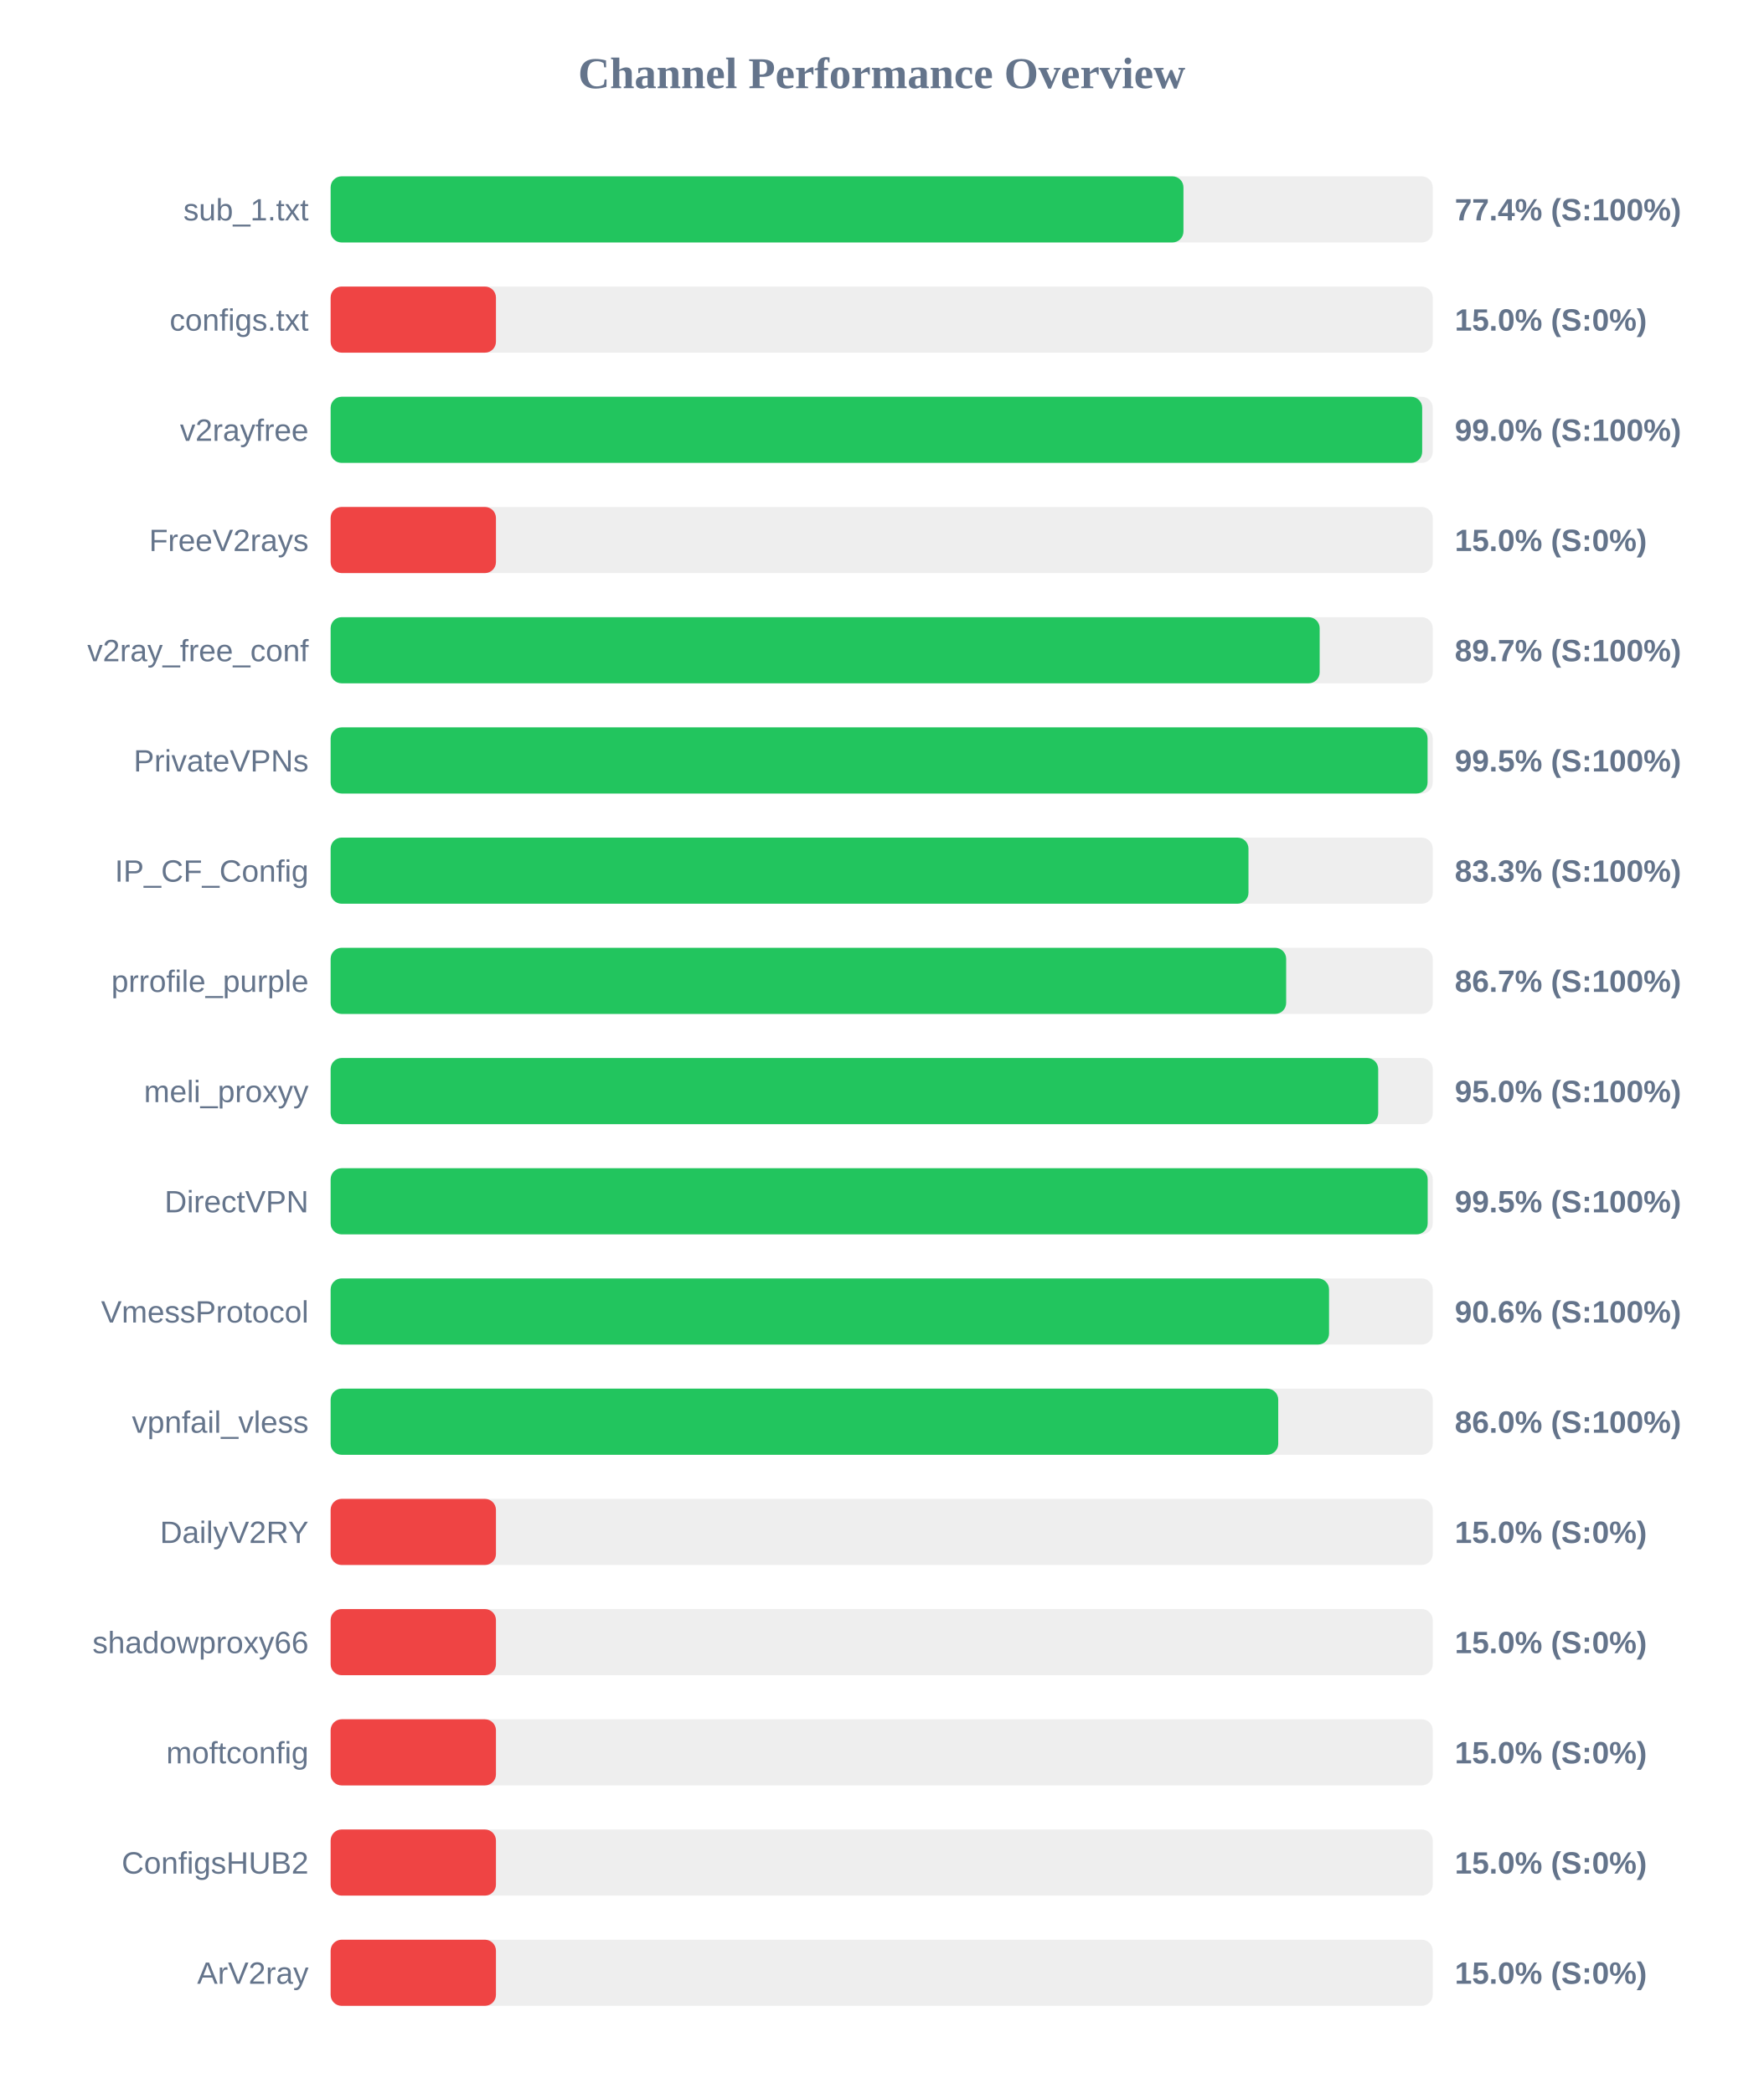
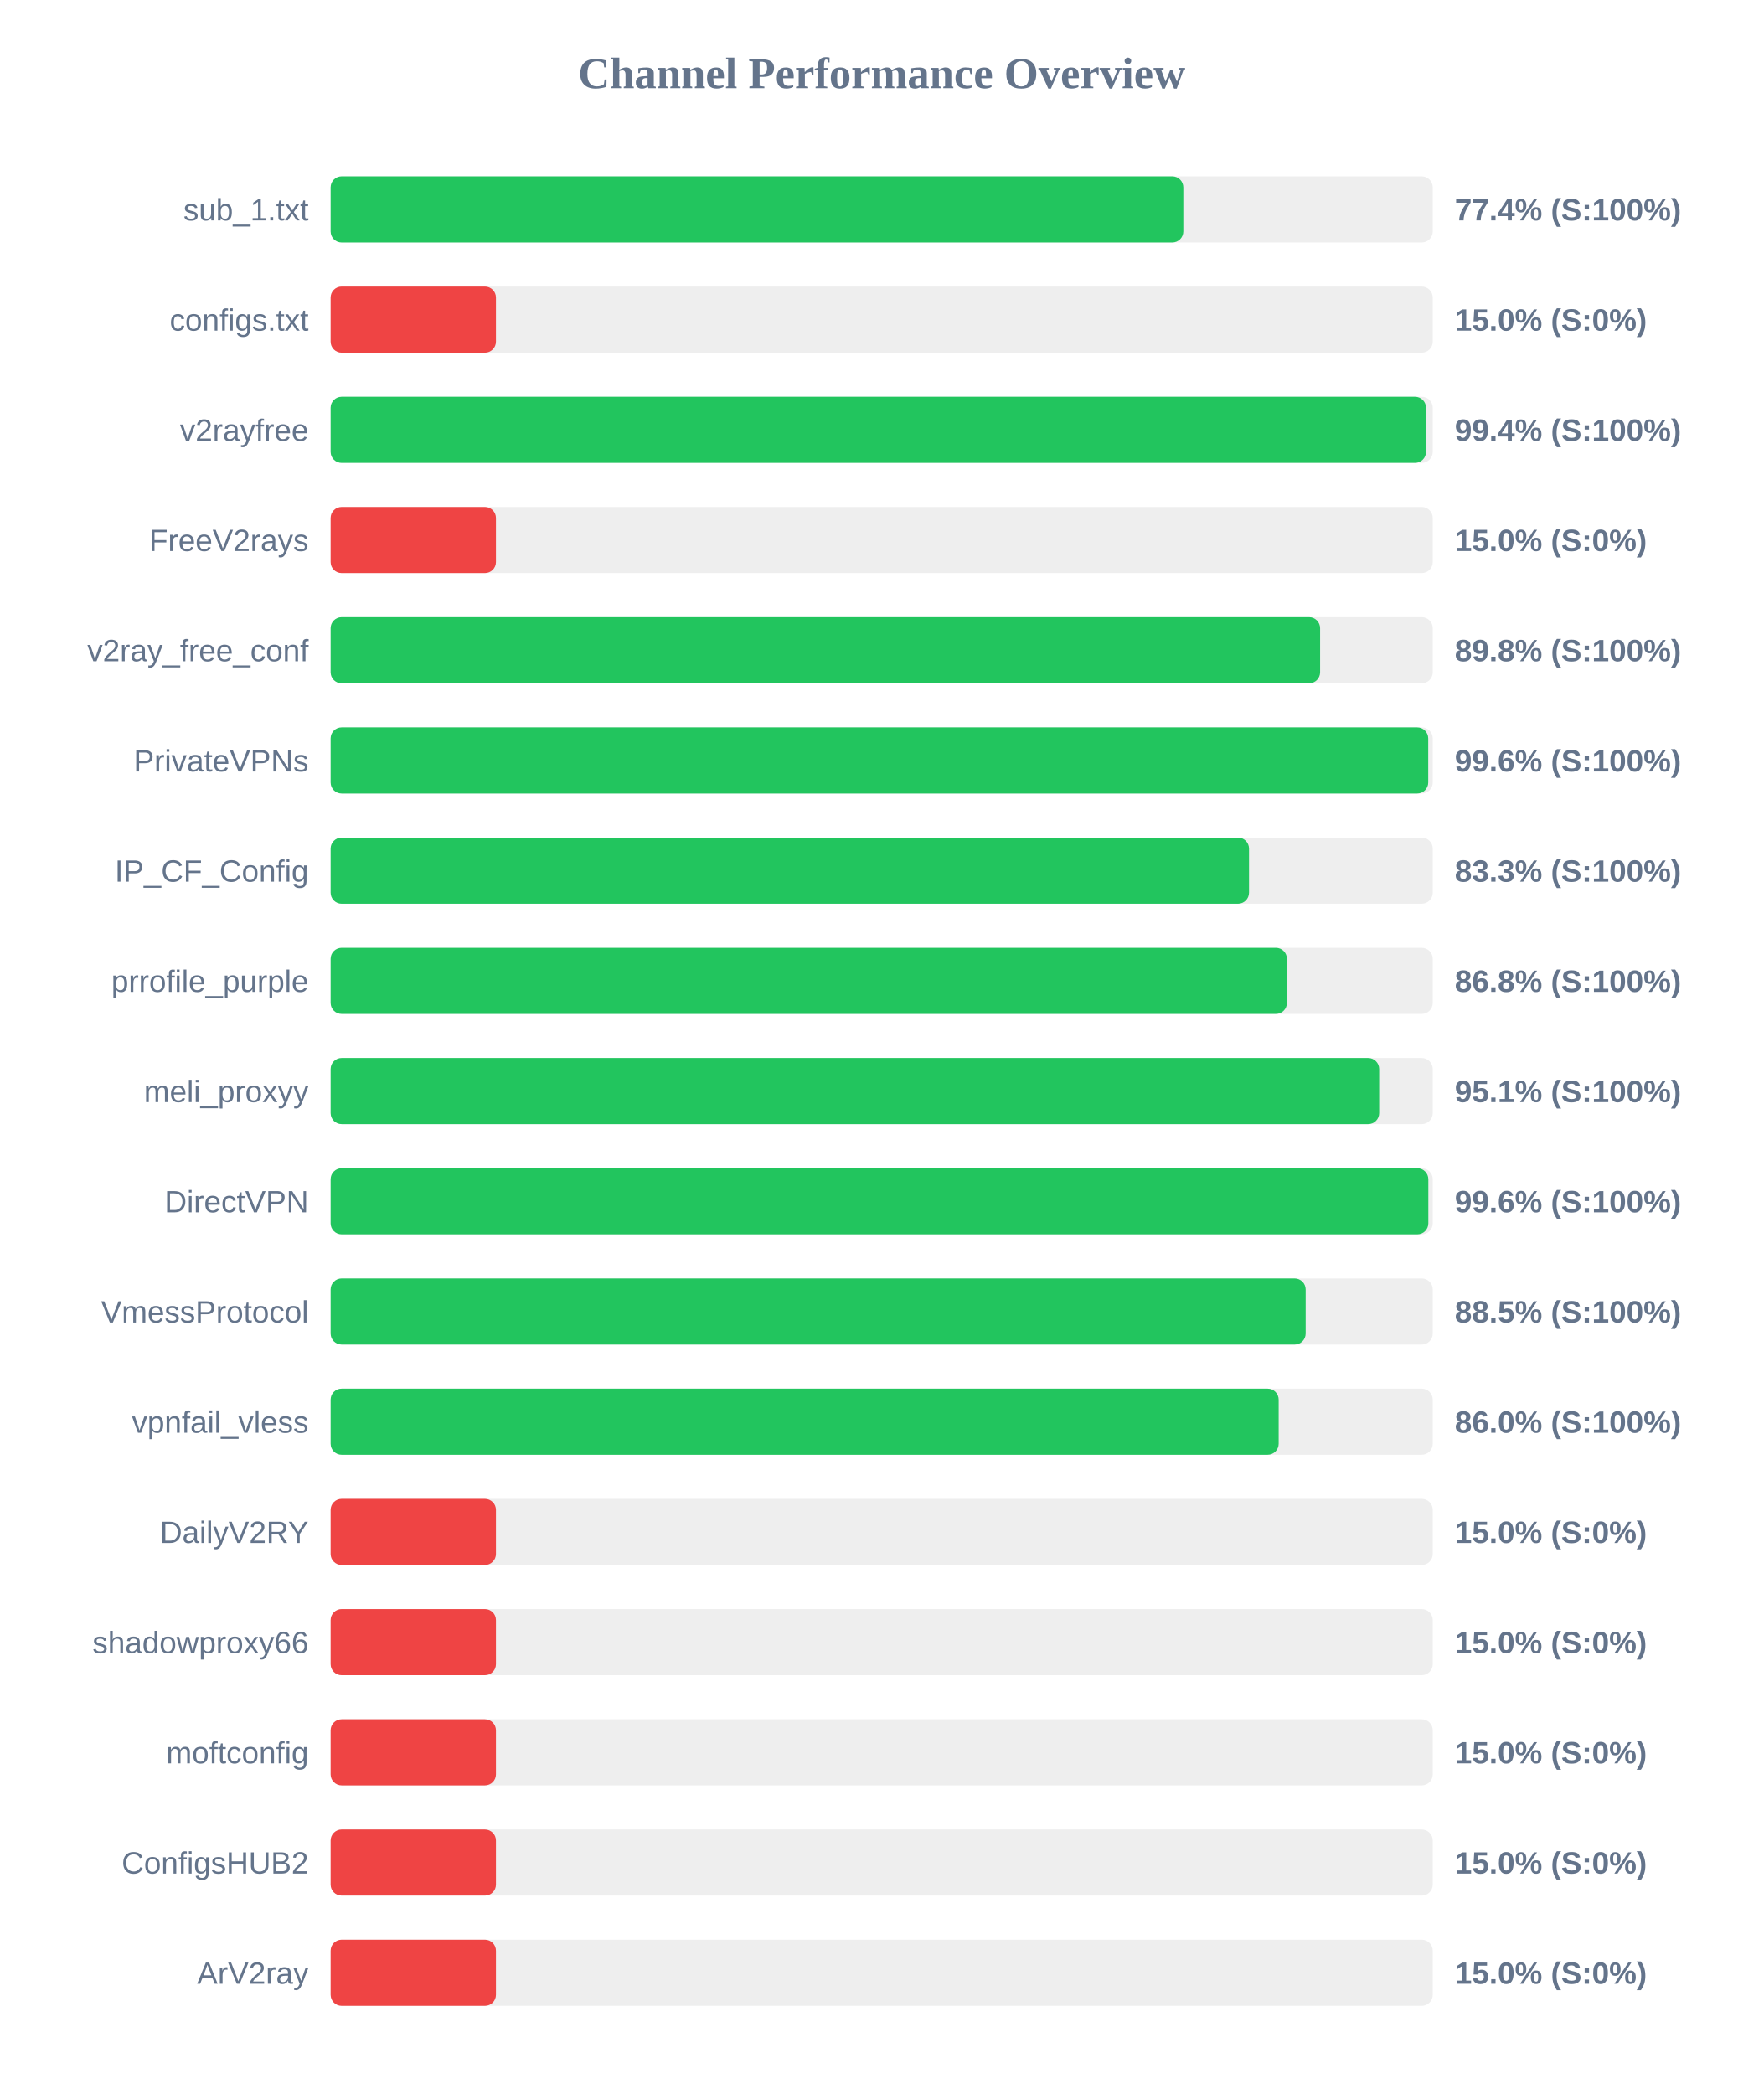
<svg xmlns="http://www.w3.org/2000/svg" width="800" height="950" version="1.1">
  <style>
        .row { font: 14px Arial; fill: #64748b; }
        .score { font: bold 14px Arial; fill: #64748b; }
    </style>
  <text x="400" y="40" text-anchor="middle" font-size="20px" font-weight="bold" fill="#64748b">Channel Performance Overview</text>
  <rect x="150" y="80" width="500" height="30" fill="#eee" rx="5" />
-   <rect x="150" y="80" width="386.9" height="30" fill="#22c55e" rx="5" />
+   <rect x="150" y="80" width="386.85" height="30" fill="#22c55e" rx="5" />
  <text x="140" y="100" text-anchor="end" class="row">sub_1.txt</text>
  <text x="660" y="100" text-anchor="start" class="score">77.4% (S:100%)</text>
  <rect x="150" y="130" width="500" height="30" fill="#eee" rx="5" />
  <rect x="150" y="130" width="75.0" height="30" fill="#ef4444" rx="5" />
  <text x="140" y="150" text-anchor="end" class="row">configs.txt</text>
  <text x="660" y="150" text-anchor="start" class="score">15.0% (S:0%)</text>
  <rect x="150" y="180" width="500" height="30" fill="#eee" rx="5" />
-   <rect x="150" y="180" width="495.2" height="30" fill="#22c55e" rx="5" />
+   <rect x="150" y="180" width="496.95" height="30" fill="#22c55e" rx="5" />
  <text x="140" y="200" text-anchor="end" class="row">v2rayfree</text>
-   <text x="660" y="200" text-anchor="start" class="score">99.0% (S:100%)</text>
+   <text x="660" y="200" text-anchor="start" class="score">99.4% (S:100%)</text>
  <rect x="150" y="230" width="500" height="30" fill="#eee" rx="5" />
  <rect x="150" y="230" width="75.0" height="30" fill="#ef4444" rx="5" />
  <text x="140" y="250" text-anchor="end" class="row">FreeV2rays</text>
  <text x="660" y="250" text-anchor="start" class="score">15.0% (S:0%)</text>
  <rect x="150" y="280" width="500" height="30" fill="#eee" rx="5" />
-   <rect x="150" y="280" width="448.7" height="30" fill="#22c55e" rx="5" />
+   <rect x="150" y="280" width="448.9" height="30" fill="#22c55e" rx="5" />
  <text x="140" y="300" text-anchor="end" class="row">v2ray_free_conf</text>
-   <text x="660" y="300" text-anchor="start" class="score">89.7% (S:100%)</text>
+   <text x="660" y="300" text-anchor="start" class="score">89.8% (S:100%)</text>
  <rect x="150" y="330" width="500" height="30" fill="#eee" rx="5" />
-   <rect x="150" y="330" width="497.65" height="30" fill="#22c55e" rx="5" />
+   <rect x="150" y="330" width="497.95" height="30" fill="#22c55e" rx="5" />
  <text x="140" y="350" text-anchor="end" class="row">PrivateVPNs</text>
-   <text x="660" y="350" text-anchor="start" class="score">99.5% (S:100%)</text>
+   <text x="660" y="350" text-anchor="start" class="score">99.6% (S:100%)</text>
  <rect x="150" y="380" width="500" height="30" fill="#eee" rx="5" />
-   <rect x="150" y="380" width="416.4" height="30" fill="#22c55e" rx="5" />
+   <rect x="150" y="380" width="416.65" height="30" fill="#22c55e" rx="5" />
  <text x="140" y="400" text-anchor="end" class="row">IP_CF_Config</text>
  <text x="660" y="400" text-anchor="start" class="score">83.3% (S:100%)</text>
  <rect x="150" y="430" width="500" height="30" fill="#eee" rx="5" />
-   <rect x="150" y="430" width="433.5" height="30" fill="#22c55e" rx="5" />
+   <rect x="150" y="430" width="433.85" height="30" fill="#22c55e" rx="5" />
  <text x="140" y="450" text-anchor="end" class="row">prrofile_purple</text>
-   <text x="660" y="450" text-anchor="start" class="score">86.7% (S:100%)</text>
+   <text x="660" y="450" text-anchor="start" class="score">86.8% (S:100%)</text>
  <rect x="150" y="480" width="500" height="30" fill="#eee" rx="5" />
-   <rect x="150" y="480" width="475.25" height="30" fill="#22c55e" rx="5" />
+   <rect x="150" y="480" width="475.7" height="30" fill="#22c55e" rx="5" />
  <text x="140" y="500" text-anchor="end" class="row">meli_proxyy</text>
-   <text x="660" y="500" text-anchor="start" class="score">95.0% (S:100%)</text>
+   <text x="660" y="500" text-anchor="start" class="score">95.1% (S:100%)</text>
  <rect x="150" y="530" width="500" height="30" fill="#eee" rx="5" />
-   <rect x="150" y="530" width="497.7" height="30" fill="#22c55e" rx="5" />
+   <rect x="150" y="530" width="498.0" height="30" fill="#22c55e" rx="5" />
  <text x="140" y="550" text-anchor="end" class="row">DirectVPN</text>
-   <text x="660" y="550" text-anchor="start" class="score">99.5% (S:100%)</text>
+   <text x="660" y="550" text-anchor="start" class="score">99.6% (S:100%)</text>
  <rect x="150" y="580" width="500" height="30" fill="#eee" rx="5" />
-   <rect x="150" y="580" width="452.95" height="30" fill="#22c55e" rx="5" />
+   <rect x="150" y="580" width="442.35" height="30" fill="#22c55e" rx="5" />
  <text x="140" y="600" text-anchor="end" class="row">VmessProtocol</text>
-   <text x="660" y="600" text-anchor="start" class="score">90.6% (S:100%)</text>
+   <text x="660" y="600" text-anchor="start" class="score">88.5% (S:100%)</text>
  <rect x="150" y="630" width="500" height="30" fill="#eee" rx="5" />
-   <rect x="150" y="630" width="429.9" height="30" fill="#22c55e" rx="5" />
+   <rect x="150" y="630" width="430.1" height="30" fill="#22c55e" rx="5" />
  <text x="140" y="650" text-anchor="end" class="row">vpnfail_vless</text>
  <text x="660" y="650" text-anchor="start" class="score">86.0% (S:100%)</text>
  <rect x="150" y="680" width="500" height="30" fill="#eee" rx="5" />
  <rect x="150" y="680" width="75.0" height="30" fill="#ef4444" rx="5" />
  <text x="140" y="700" text-anchor="end" class="row">DailyV2RY</text>
  <text x="660" y="700" text-anchor="start" class="score">15.0% (S:0%)</text>
  <rect x="150" y="730" width="500" height="30" fill="#eee" rx="5" />
  <rect x="150" y="730" width="75.0" height="30" fill="#ef4444" rx="5" />
  <text x="140" y="750" text-anchor="end" class="row">shadowproxy66</text>
  <text x="660" y="750" text-anchor="start" class="score">15.0% (S:0%)</text>
  <rect x="150" y="780" width="500" height="30" fill="#eee" rx="5" />
  <rect x="150" y="780" width="75.0" height="30" fill="#ef4444" rx="5" />
  <text x="140" y="800" text-anchor="end" class="row">moftconfig</text>
  <text x="660" y="800" text-anchor="start" class="score">15.0% (S:0%)</text>
  <rect x="150" y="830" width="500" height="30" fill="#eee" rx="5" />
  <rect x="150" y="830" width="75.0" height="30" fill="#ef4444" rx="5" />
  <text x="140" y="850" text-anchor="end" class="row">ConfigsHUB2</text>
  <text x="660" y="850" text-anchor="start" class="score">15.0% (S:0%)</text>
  <rect x="150" y="880" width="500" height="30" fill="#eee" rx="5" />
  <rect x="150" y="880" width="75.0" height="30" fill="#ef4444" rx="5" />
  <text x="140" y="900" text-anchor="end" class="row">ArV2ray</text>
  <text x="660" y="900" text-anchor="start" class="score">15.0% (S:0%)</text>
</svg>
